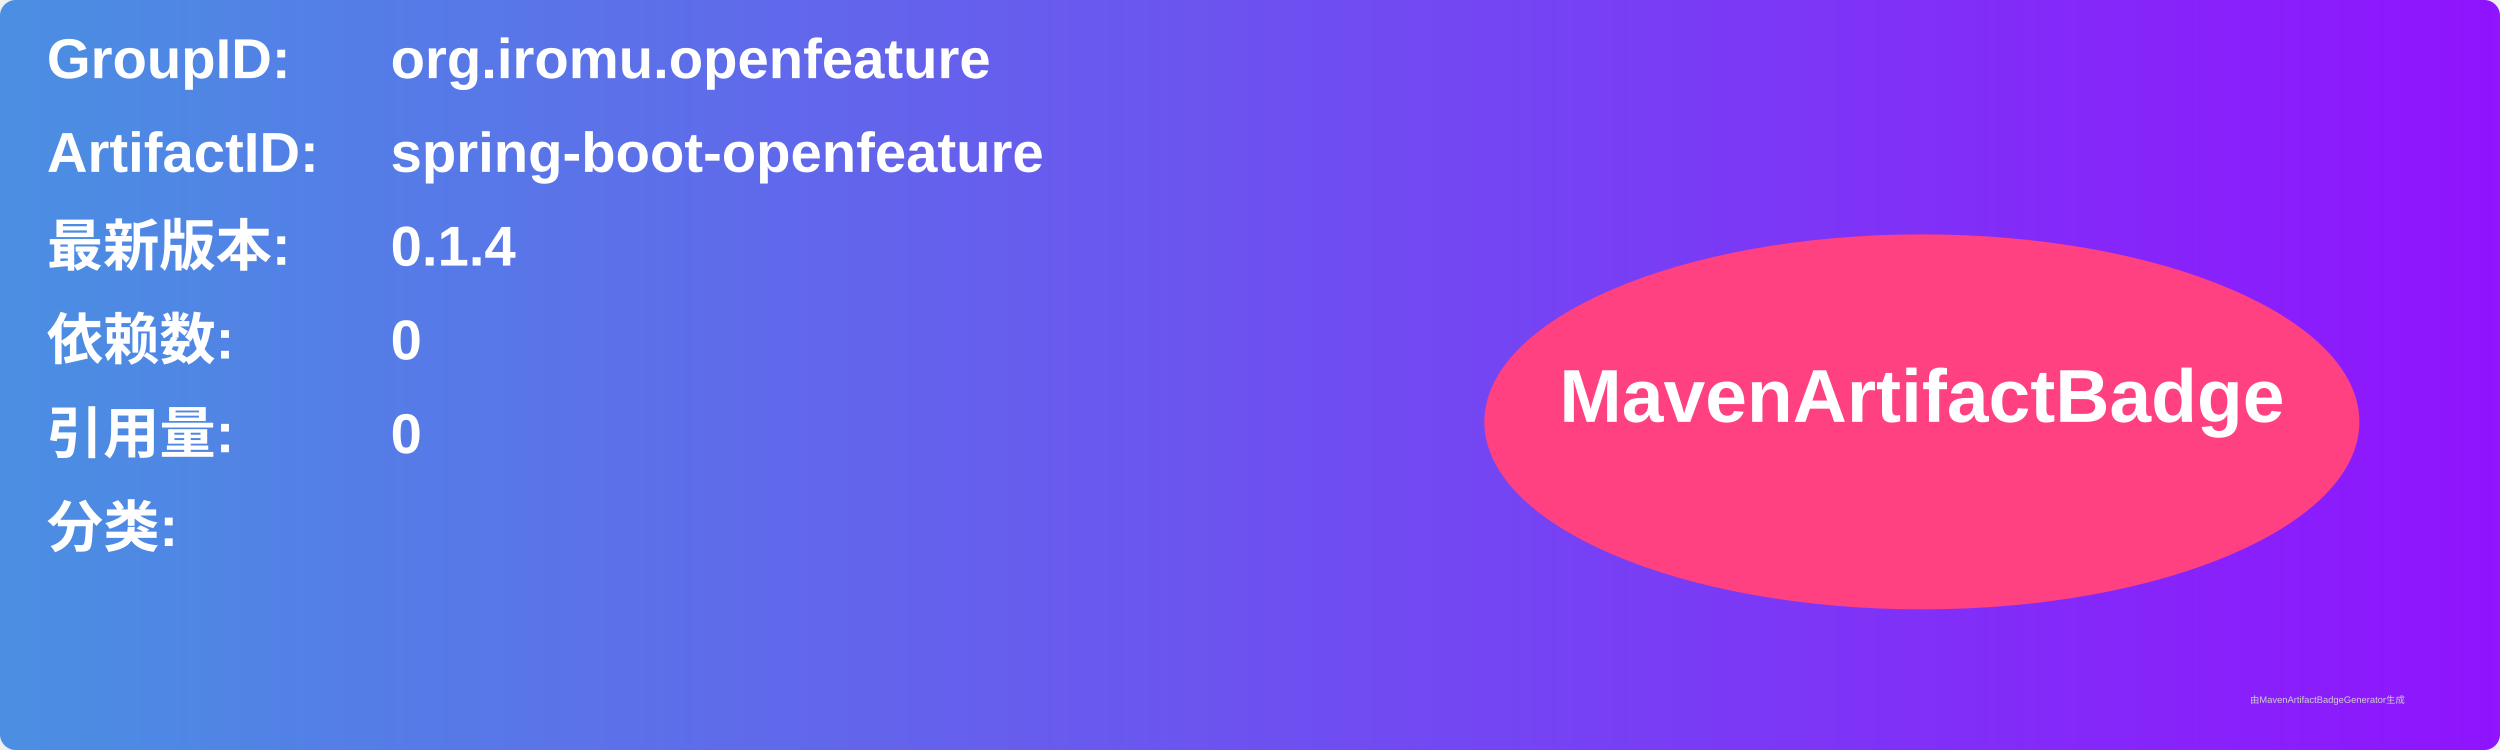
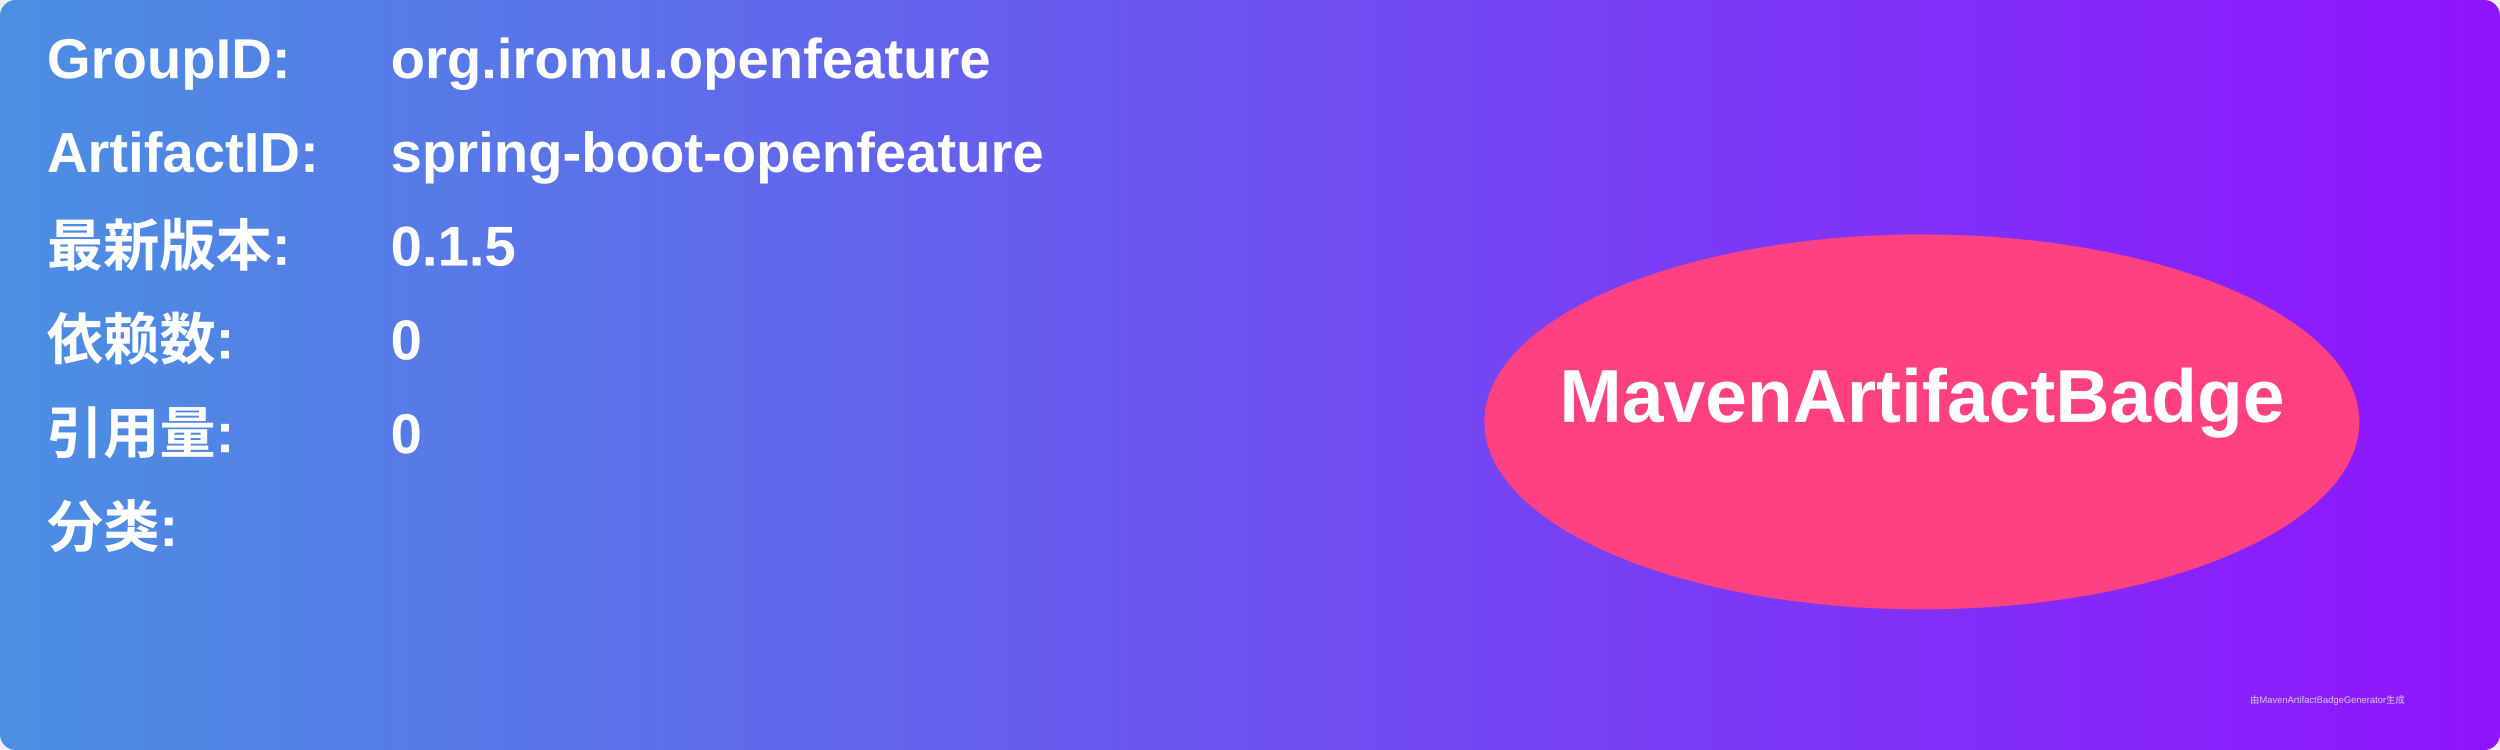
<svg xmlns="http://www.w3.org/2000/svg" width="800" height="240" viewBox="0 0 800 240">
  <linearGradient id="grad" x1="0%" y1="0%" x2="100%" y2="0%">
    <stop offset="0%" stop-color="#4a90e2" />
    <stop offset="100%" stop-color="#9013fe" />
  </linearGradient>
  <rect width="100%" height="100%" rx="5" ry="5" fill="url(#grad)" />
  <g transform="translate(15, 15)">
    <text x="0" y="10" font-family="Arial" font-size="18" fill="white" font-weight="bold" width="260">GroupID:</text>
    <text x="110" y="10" font-family="Arial" font-size="18" fill="white" font-weight="bold" width="460">org.iromu.openfeature</text>
    <text x="0" y="40" font-family="Arial" font-size="18" fill="white" font-weight="bold" width="260">ArtifactID:</text>
    <text x="110" y="40" font-family="Arial" font-size="18" fill="white" font-weight="bold" width="460">spring-boot-openfeature</text>
    <text x="0" y="70" font-family="Arial" font-size="18" fill="white" font-weight="bold">最新版本:</text>
    <text x="110" y="70" font-family="Arial" font-size="18" fill="white" font-weight="bold">
-       <tspan font-weight="bold">0.1.4</tspan>
+       <tspan font-weight="bold">0.1.5</tspan>
    </text>
    <text x="0" y="100" font-family="Arial" font-size="18" fill="white" font-weight="bold">依赖数: </text>
    <text x="110" y="100" font-family="Arial" font-size="18" fill="white">
      <tspan font-weight="bold">0</tspan>
    </text>
    <text x="0" y="130" font-family="Arial" font-size="18" fill="white" font-weight="bold">引用量: </text>
    <text x="110" y="130" font-family="Arial" font-size="18" fill="white">
      <tspan font-weight="bold">0</tspan>
    </text>
    <text x="0" y="160" font-family="Arial" font-size="18" fill="white" font-weight="bold">分类:</text>
    <text x="10" y="190" font-family="Arial" font-size="10" fill="white">
      <tspan font-weight="bold" />
    </text>
    <ellipse cx="600" cy="120" rx="140" ry="60" fill="#ff4081" />
    <text x="600" y="120" text-anchor="middle" font-family="Arial" font-size="24" fill="white" font-weight="bold">MavenArtifactBadge</text>
  </g>
  <text x="720" y="225" font-family="Arial" font-size="3" fill="#d0d0d0">由MavenArtifactBadgeGenerator生成</text>
</svg>
